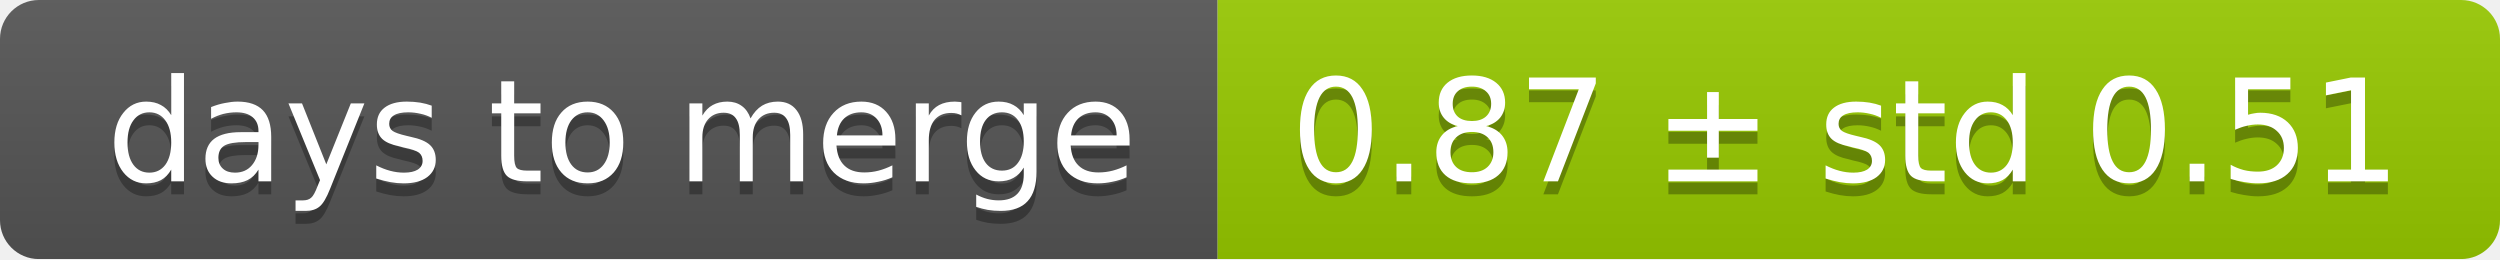
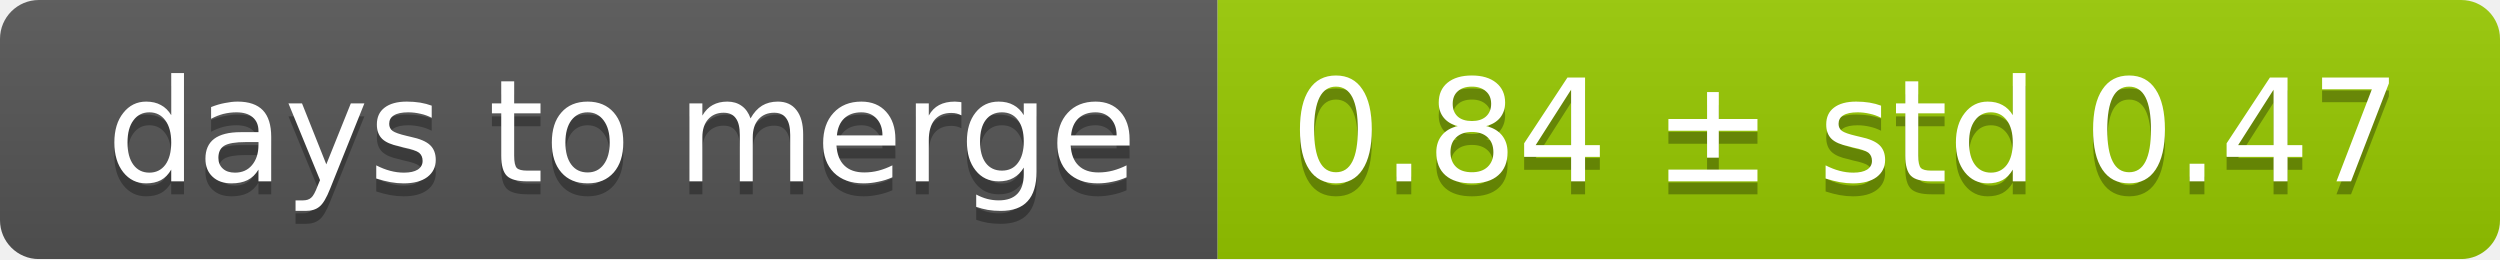
<svg xmlns="http://www.w3.org/2000/svg" width="193" height="20">
  <linearGradient id="smooth" x2="0" y2="100%">
    <stop offset="0" stop-color="#bbb" stop-opacity=".1" />
    <stop offset="1" stop-opacity=".1" />
  </linearGradient>
  <mask id="round">
    <rect width="193" height="20" rx="3" fill="#fff" />
  </mask>
  <g mask="url(#round)">
    <rect width="94" height="20" fill="#555" />
    <rect x="94" width="99" height="20" fill="#97ca00" />
    <rect width="193" height="20" fill="url(#smooth)" />
  </g>
  <g fill="#fff" text-anchor="middle" font-family="DejaVu Sans,Verdana,Geneva,sans-serif" font-size="11">
    <text x="48" y="15" fill="#010101" fill-opacity=".3">days to merge</text>
    <text x="48" y="14">days to merge</text>
-     <text x="142.5" y="15" fill="#010101" fill-opacity=".3">0.87 ± std 0.51</text>
-     <text x="142.5" y="14">0.87 ± std 0.51</text>
+     <text x="142.5" y="15" fill="#010101" fill-opacity=".3">0.84 ± std 0.47</text>
+     <text x="142.5" y="14">0.84 ± std 0.47</text>
  </g>
</svg>
